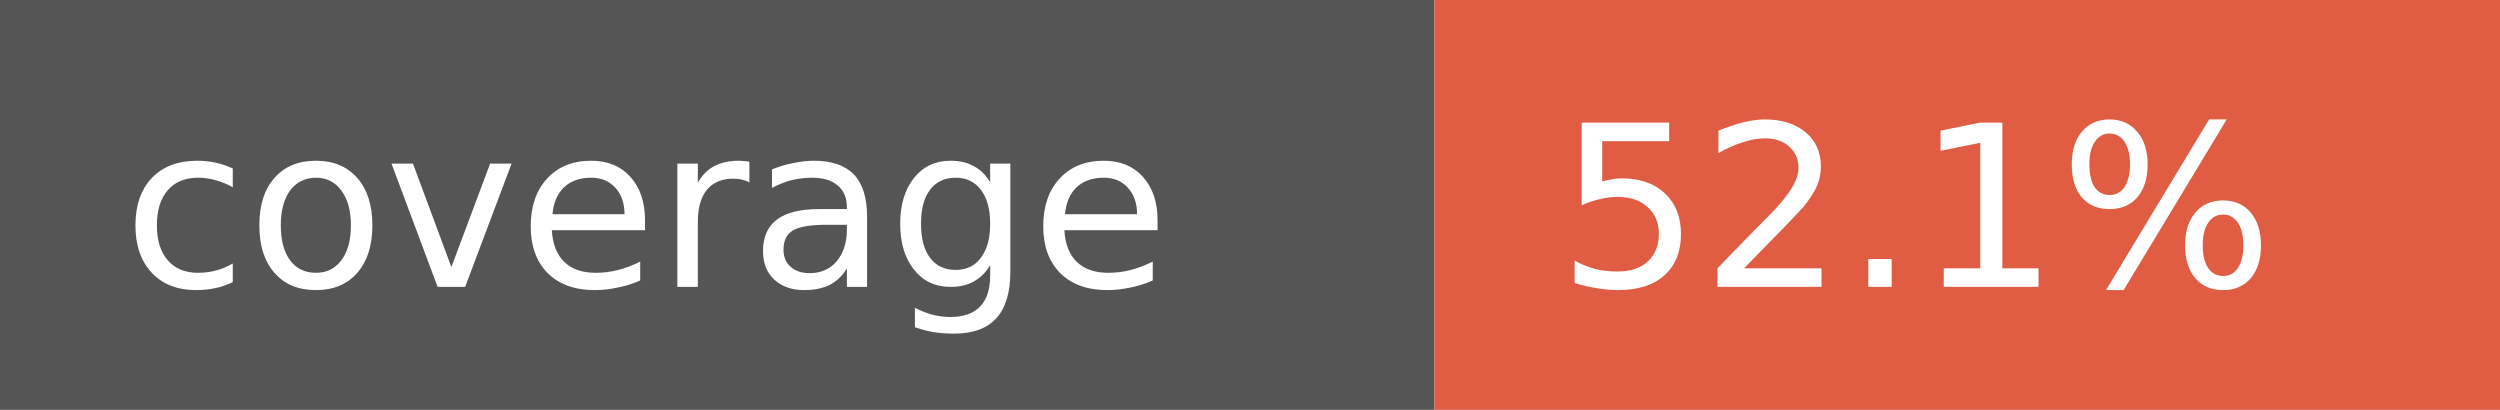
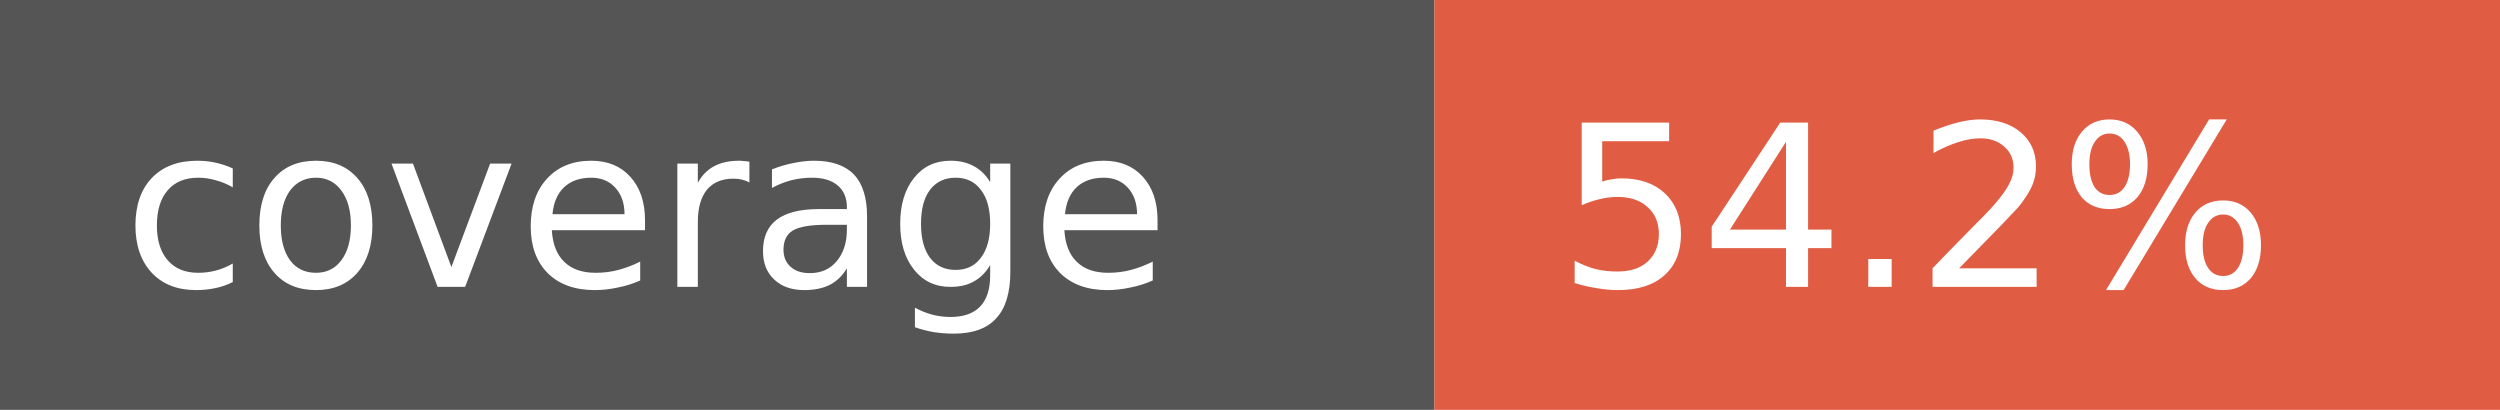
- <svg xmlns="http://www.w3.org/2000/svg" width="122" height="20" role="img" aria-label="coverage: 52.1%">
+ <svg xmlns="http://www.w3.org/2000/svg" width="122" height="20" role="img" aria-label="coverage: 54.2%">
  <rect width="70" height="20" fill="#555" />
  <rect x="70" width="52" height="20" fill="#e05d44" />
  <g fill="#fff" font-family="Verdana,Geneva,DejaVu Sans,sans-serif" font-size="11">
    <text x="6" y="14">coverage</text>
-     <text x="76" y="14">52.1%</text>
+     <text x="76" y="14">54.2%</text>
  </g>
</svg>
